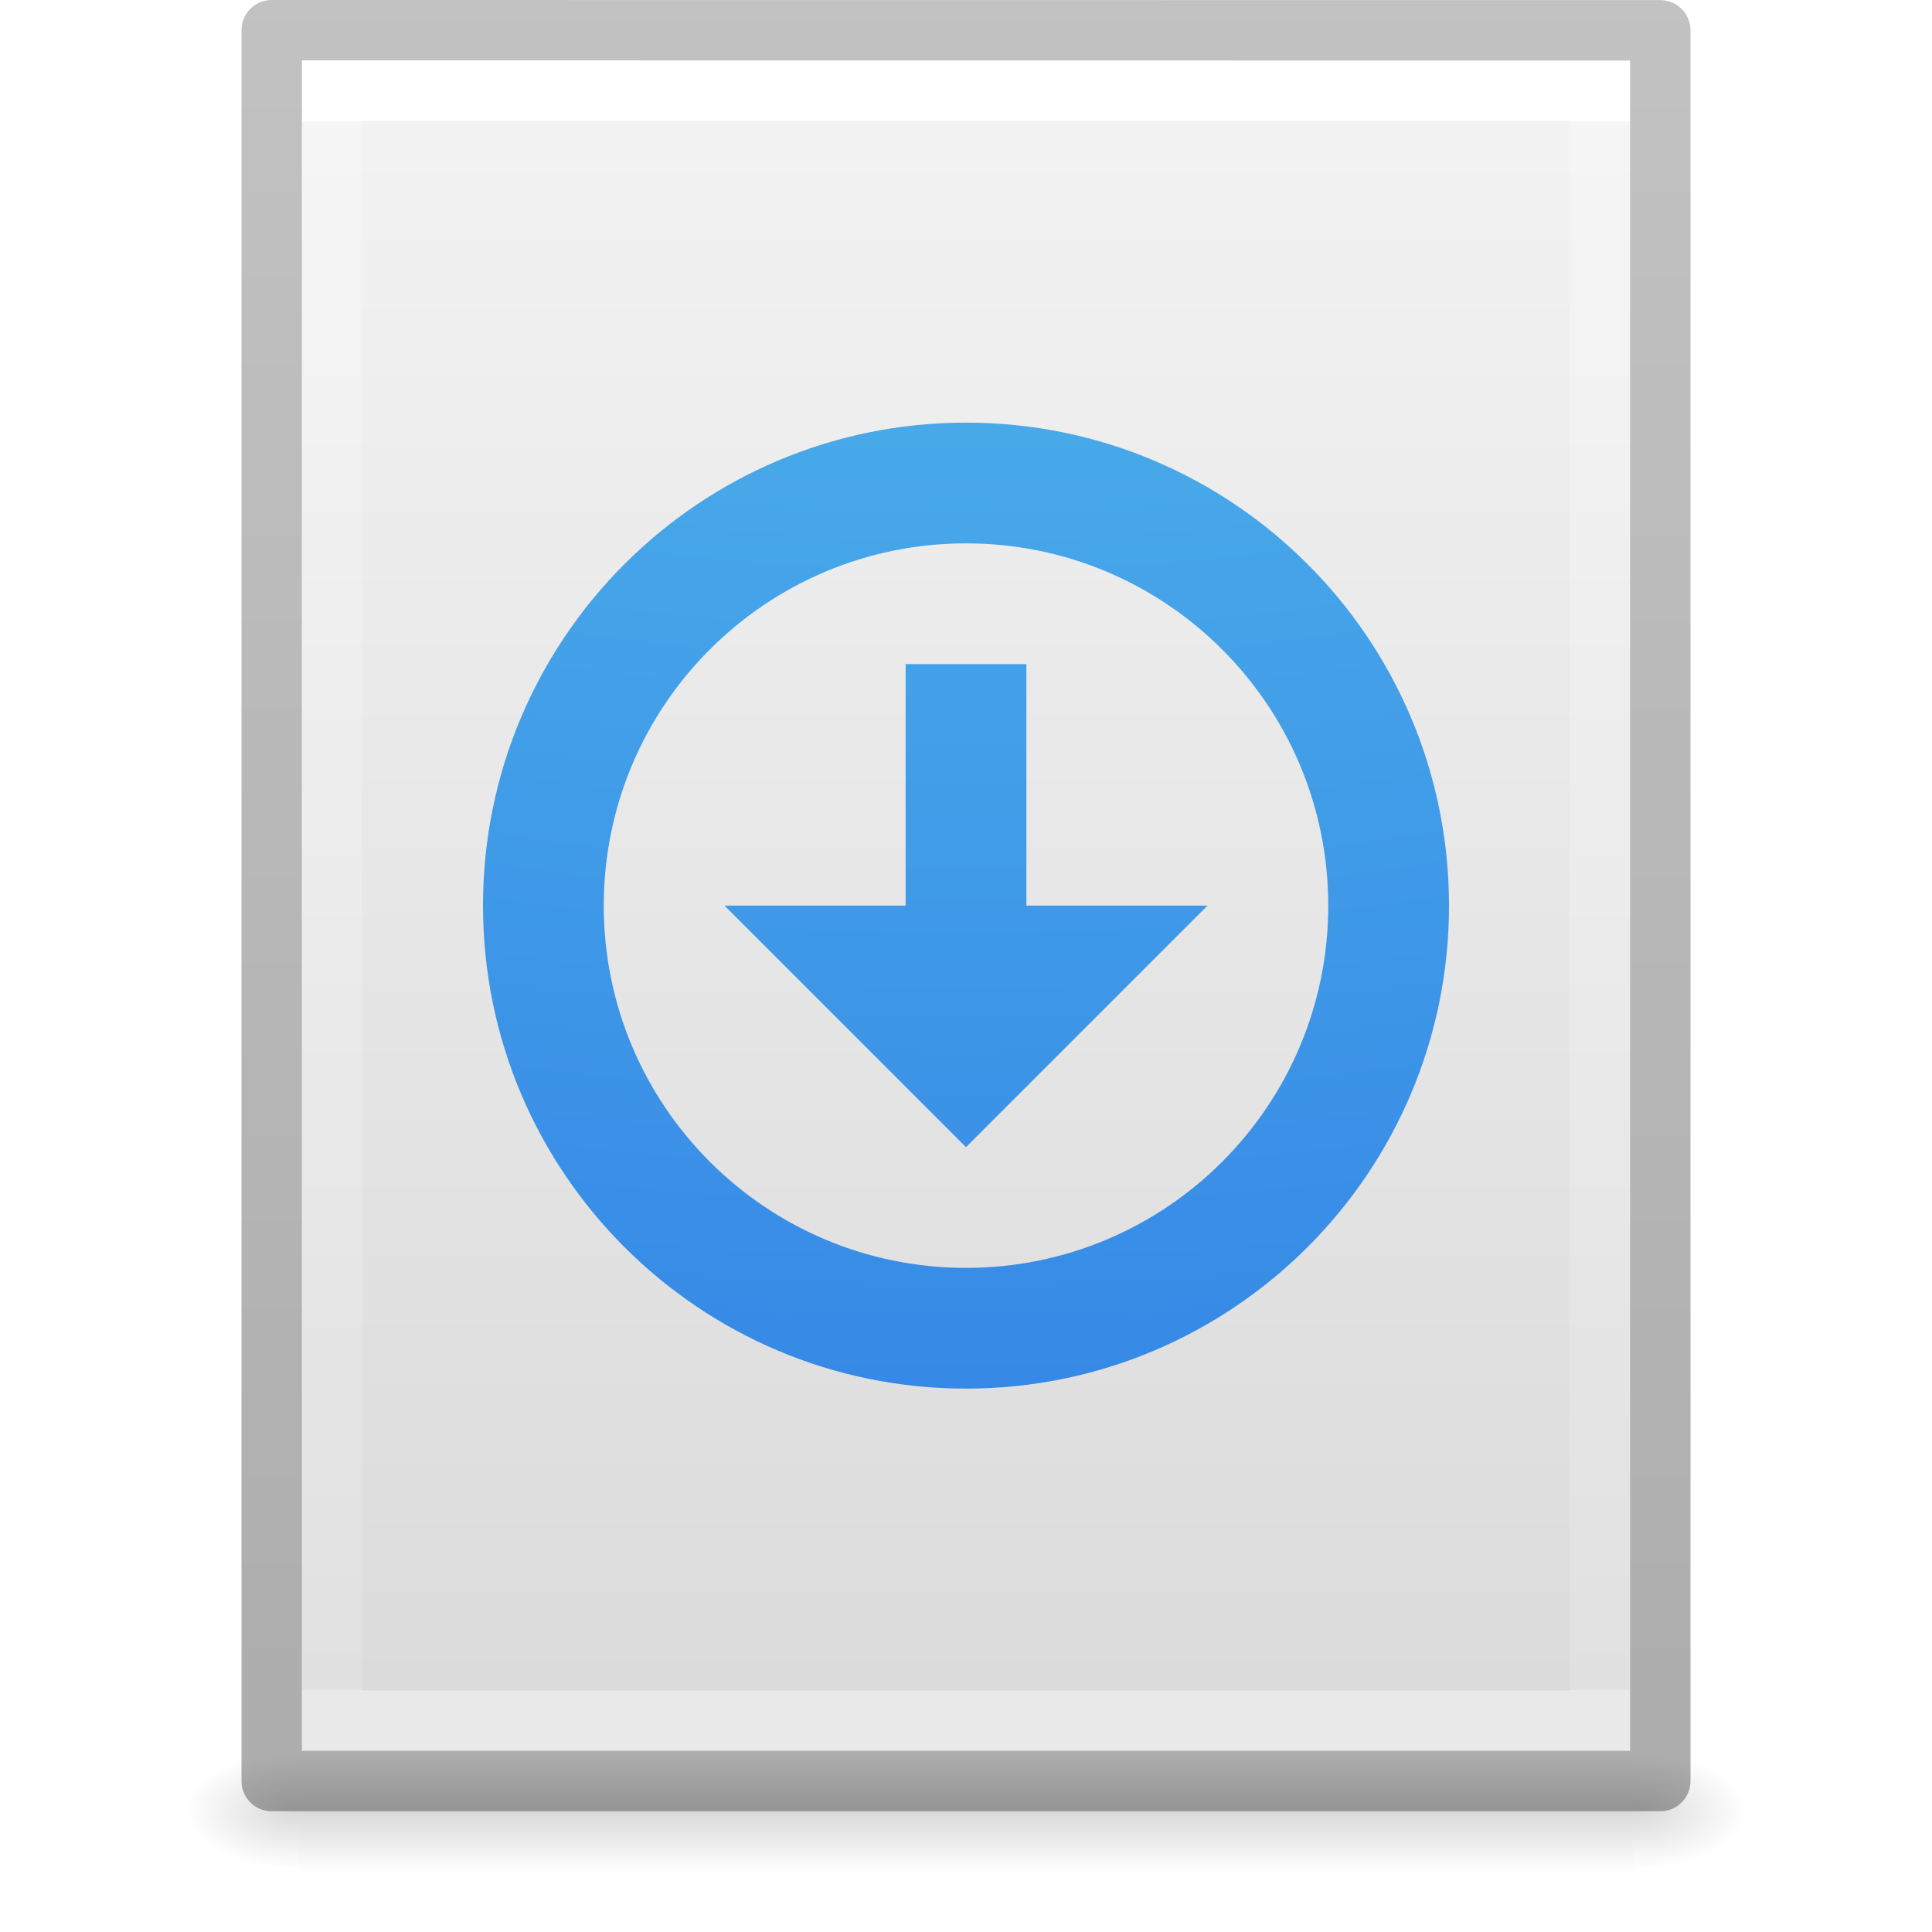
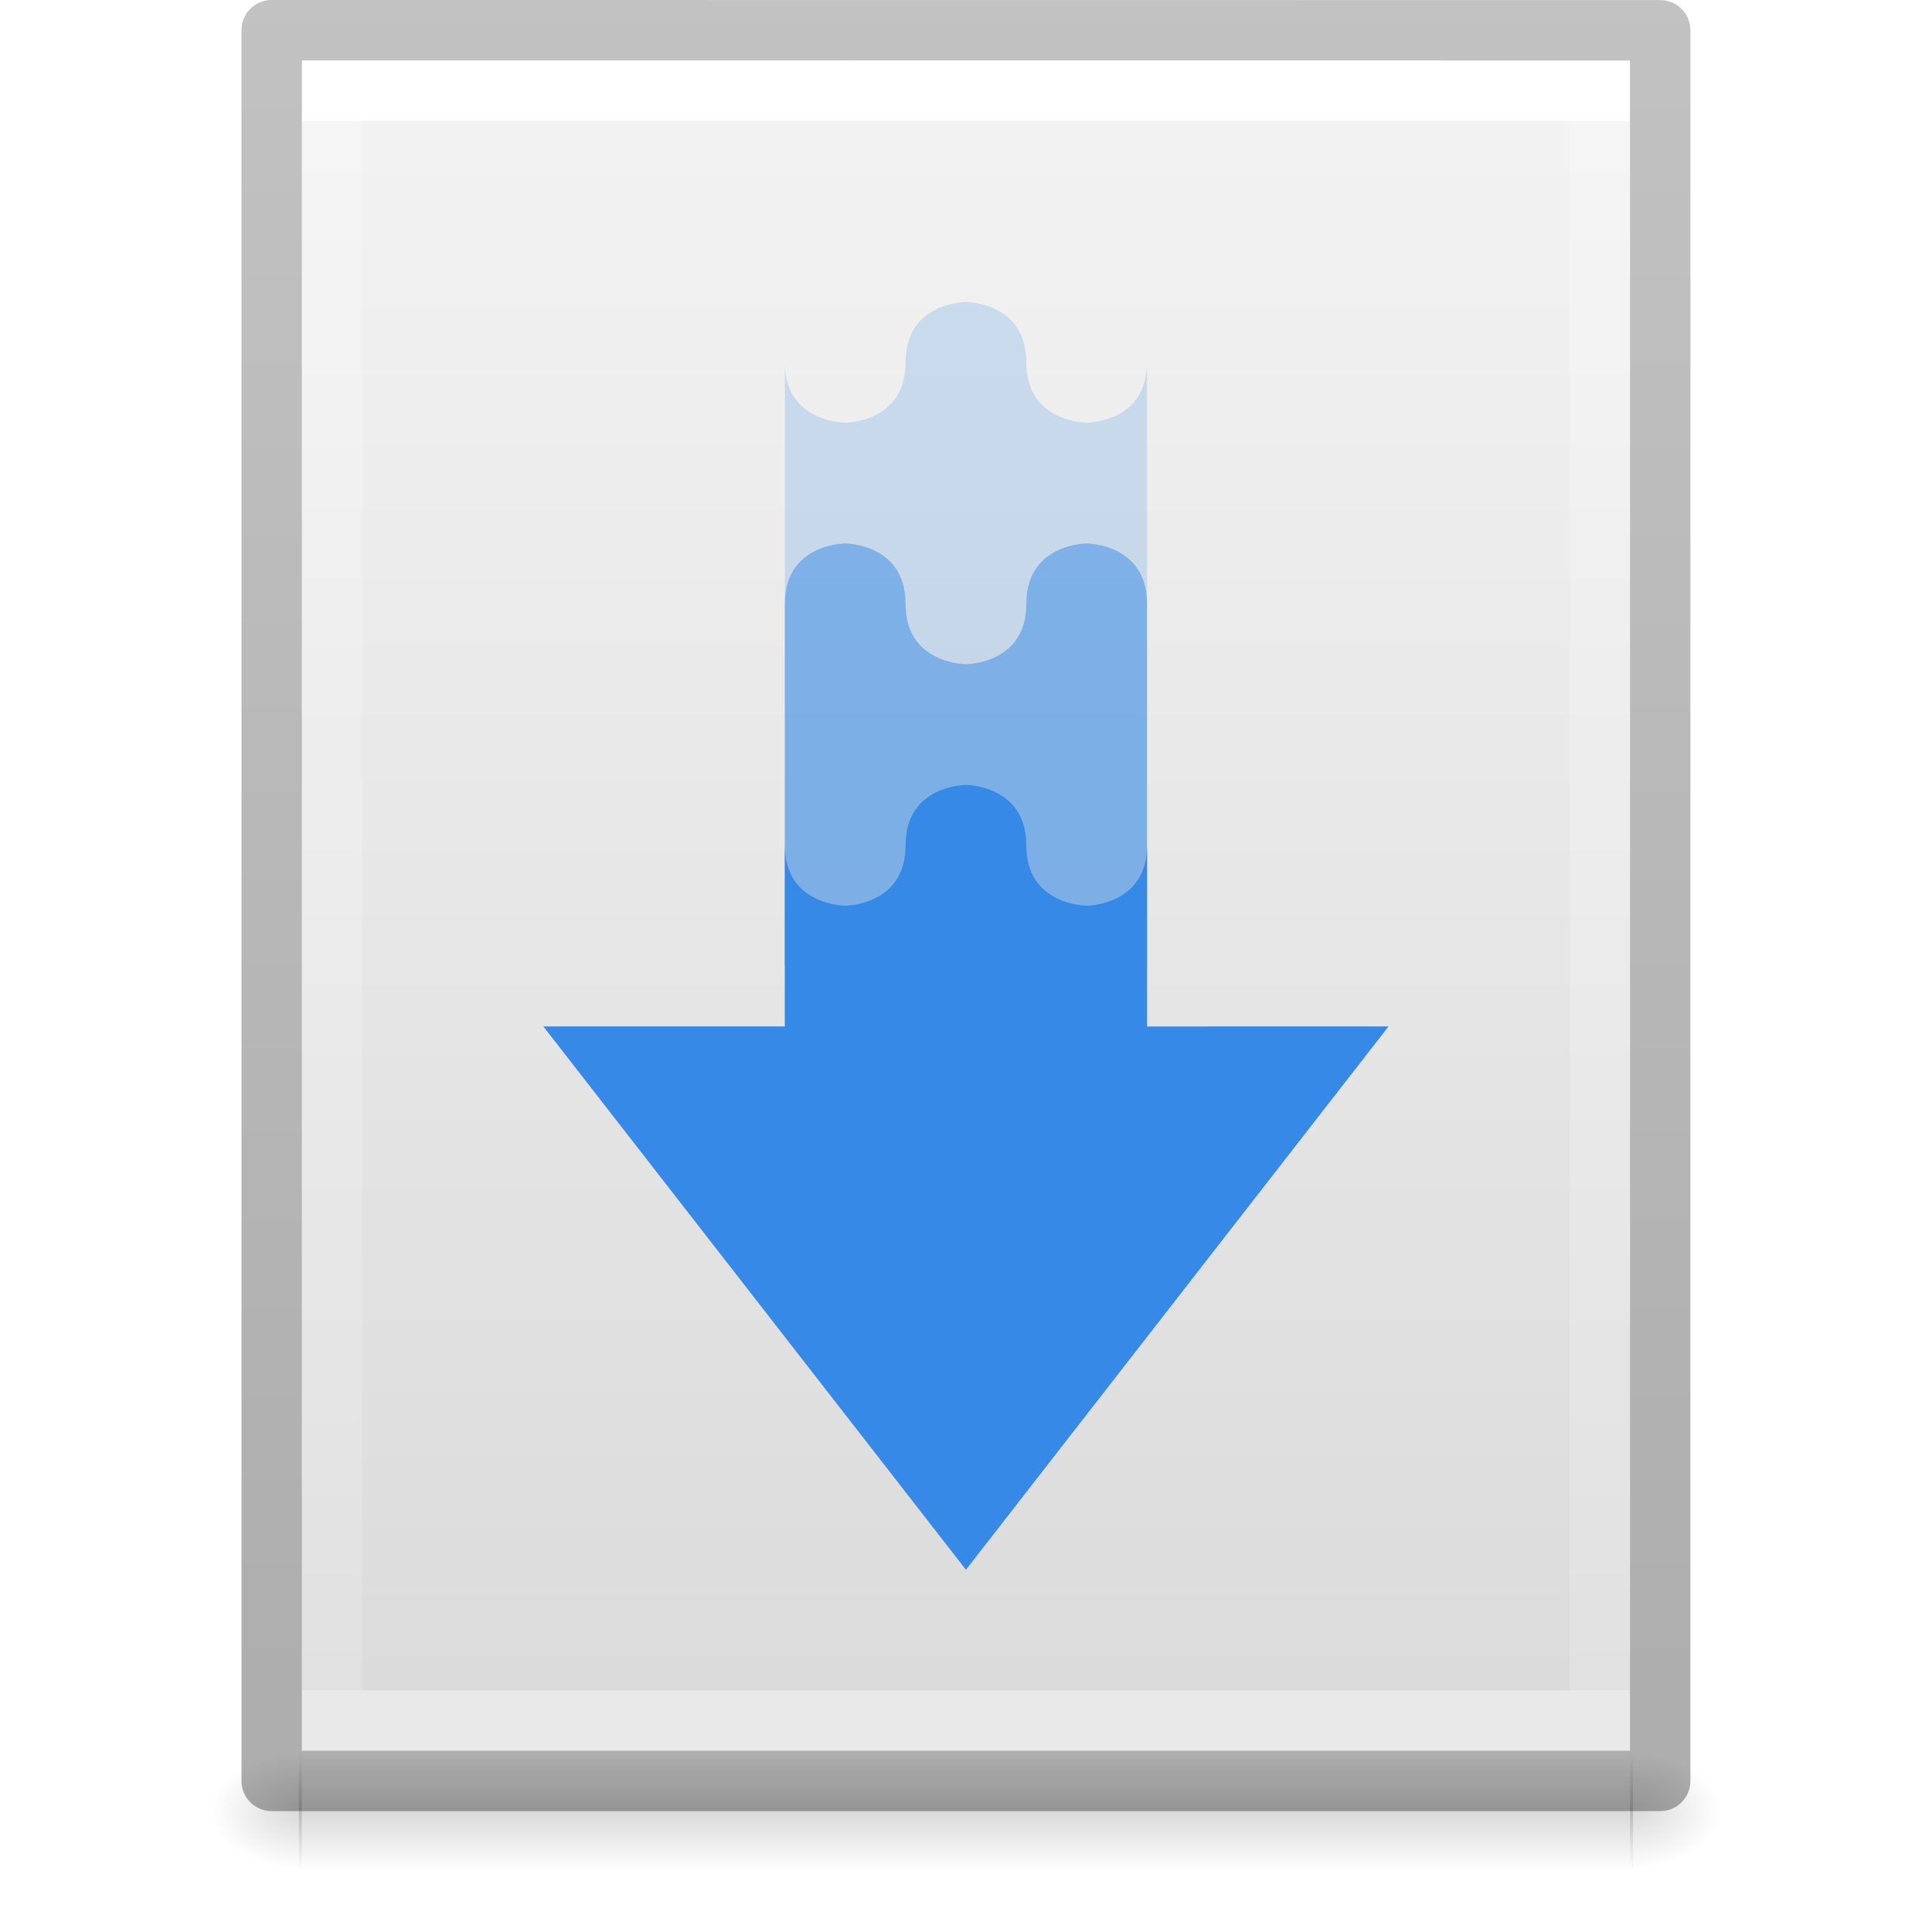
- <svg xmlns="http://www.w3.org/2000/svg" xmlns:xlink="http://www.w3.org/1999/xlink" id="svg3182" height="32" width="32" version="1.1">
-   <defs id="defs3184">
-     <linearGradient id="linearGradient3977">
-       <stop offset="0" style="stop-color:#ffffff;stop-opacity:1" id="stop3979" />
-       <stop offset="0" style="stop-color:#ffffff;stop-opacity:0.235" id="stop3981" />
-       <stop offset="1" style="stop-color:#ffffff;stop-opacity:0.157" id="stop3983" />
-       <stop offset="1" style="stop-color:#ffffff;stop-opacity:0.392" id="stop3985" />
+ <svg xmlns="http://www.w3.org/2000/svg" xmlns:xlink="http://www.w3.org/1999/xlink" width="32" viewBox="0 0 32 32.002" version="1.0" style="display:inline;enable-background:new" id="svg11300" height="32.002">
+   <defs id="defs3">
+     <linearGradient id="linearGradient10457">
+       <stop style="stop-color:#000000;stop-opacity:1;" offset="0" id="stop10453" />
+       <stop style="stop-color:#000000;stop-opacity:0;" offset="1" id="stop10455" />
    </linearGradient>
-     <linearGradient id="linearGradient3600-4">
-       <stop offset="0" style="stop-color:#f4f4f4;stop-opacity:1" id="stop3602-7" />
-       <stop offset="1" style="stop-color:#dbdbdb;stop-opacity:1" id="stop3604-6" />
-     </linearGradient>
-     <linearGradient id="linearGradient5060">
-       <stop offset="0" style="stop-color:#000000;stop-opacity:1" id="stop5062" />
-       <stop offset="1" style="stop-color:#000000;stop-opacity:0" id="stop5064" />
+     <linearGradient id="linearGradient3600">
+       <stop style="stop-color:#f4f4f4;stop-opacity:1" offset="0" id="stop3602" />
+       <stop style="stop-color:#dbdbdb;stop-opacity:1" offset="1" id="stop3604" />
    </linearGradient>
    <linearGradient id="linearGradient5048">
-       <stop offset="0" style="stop-color:#000000;stop-opacity:0" id="stop5050" />
-       <stop offset="0.5" style="stop-color:#000000;stop-opacity:1" id="stop5056" />
-       <stop offset="1" style="stop-color:#000000;stop-opacity:0" id="stop5052" />
+       <stop style="stop-color:#000000;stop-opacity:0" offset="0" id="stop5050" />
+       <stop style="stop-color:#000000;stop-opacity:1" offset="0.5" id="stop5056" />
+       <stop style="stop-color:#000000;stop-opacity:0" offset="1" id="stop5052" />
    </linearGradient>
-     <linearGradient gradientTransform="matrix(0.5675676,0,0,0.7297297,2.378382,-2.513506)" gradientUnits="userSpaceOnUse" xlink:href="#linearGradient3977" id="linearGradient3013" y2="41.815" x2="24" y1="6.185" x1="24" />
-     <linearGradient gradientTransform="matrix(0.62857,0,0,0.6083939,0.9143198,-0.5347905)" gradientUnits="userSpaceOnUse" xlink:href="#linearGradient3600-4" id="linearGradient3016" y2="47.013" x2="25.132" y1="0.985" x1="25.132" />
-     <radialGradient gradientTransform="matrix(0.01566318,0,0,0.00823529,17.61043,25.98056)" gradientUnits="userSpaceOnUse" xlink:href="#linearGradient5060" id="radialGradient3021" fy="486.648" fx="605.714" r="117.143" cy="486.648" cx="605.714" />
-     <radialGradient gradientTransform="matrix(-0.01566318,0,0,0.00823529,14.38957,25.98056)" gradientUnits="userSpaceOnUse" xlink:href="#linearGradient5060" id="radialGradient3024" fy="486.648" fx="605.714" r="117.143" cy="486.648" cx="605.714" />
-     <linearGradient gradientTransform="matrix(0.04576928,0,0,0.00823529,-0.5423243,25.98055)" gradientUnits="userSpaceOnUse" xlink:href="#linearGradient5048" id="linearGradient3027" y2="609.505" x2="302.857" y1="366.648" x1="302.857" />
+     <linearGradient id="linearGradient3977-5">
+       <stop style="stop-color:#ffffff;stop-opacity:1" offset="0" id="stop3979-6" />
+       <stop style="stop-color:#ffffff;stop-opacity:0.235" offset="0" id="stop3981-2" />
+       <stop style="stop-color:#ffffff;stop-opacity:0.157" offset="1" id="stop3983-9" />
+       <stop style="stop-color:#ffffff;stop-opacity:0.392" offset="1" id="stop3985-1" />
+     </linearGradient>
+     <linearGradient y2="41.815" y1="6.185" x2="24" x1="24" id="linearGradient3013-9" xlink:href="#linearGradient3977-5" gradientUnits="userSpaceOnUse" gradientTransform="matrix(0.5675676,0,0,0.7297297,82.37841,175.4847)" />
+     <linearGradient y2="47.013" y1="0.985" x2="25.132" x1="25.132" id="linearGradient3016-3" xlink:href="#linearGradient3600" gradientUnits="userSpaceOnUse" gradientTransform="matrix(0.62857,0,0,0.6083939,80.91435,177.4634)" />
+     <linearGradient y2="609.505" y1="366.648" x2="302.857" x1="302.857" id="linearGradient3027-6" xlink:href="#linearGradient5048" gradientUnits="userSpaceOnUse" gradientTransform="matrix(0.04576928,0,0,0.00823529,79.4577,203.9788)" />
    <linearGradient id="linearGradient3104-6">
-       <stop id="stop3106-3" style="stop-color:#000000;stop-opacity:0.318" offset="0" />
-       <stop id="stop3108-9" style="stop-color:#000000;stop-opacity:0.24" offset="1" />
+       <stop style="stop-color:#000000;stop-opacity:0.318" offset="0" id="stop3106-3" />
+       <stop style="stop-color:#000000;stop-opacity:0.24" offset="1" id="stop3108-9" />
    </linearGradient>
-     <linearGradient y2="2.906" x2="-51.786" y1="50.786" x1="-51.786" gradientTransform="matrix(0.5306414,0,0,0.5897005,39.26961,-1.791918)" gradientUnits="userSpaceOnUse" id="linearGradient3148" xlink:href="#linearGradient3104-6" />
-     <linearGradient id="linearGradient2867-449-88-871-390-598-476-591-434-148-57-177-8-3">
-       <stop offset="0" style="stop-color:#90dbec;stop-opacity:1" id="stop3750-1-0" />
-       <stop offset="0.262" style="stop-color:#55c1ec;stop-opacity:1" id="stop3752-3-7" />
-       <stop offset="0.705" style="stop-color:#3689e6;stop-opacity:1" id="stop3754-1-8" />
-       <stop offset="1" style="stop-color:#2b63a0;stop-opacity:1" id="stop3756-1-6" />
-     </linearGradient>
-     <radialGradient xlink:href="#linearGradient2867-449-88-871-390-598-476-591-434-148-57-177-8-3" id="radialGradient4481" gradientUnits="userSpaceOnUse" gradientTransform="matrix(-1.1494524e-7,4.741836,-5.753346,-1.4233716e-7,73.22079,-45.34437)" cx="5.649" cy="9.957" fx="5.119" fy="9.957" r="12.672" />
+     <linearGradient y2="2.906" y1="50.786" x2="-51.786" x1="-51.786" id="linearGradient3148" xlink:href="#linearGradient3104-6" gradientUnits="userSpaceOnUse" gradientTransform="matrix(0.5306414,0,0,0.5897005,119.2696,176.2063)" />
+     <radialGradient r="117.143" id="radialGradient7070" xlink:href="#linearGradient10457" gradientUnits="userSpaceOnUse" gradientTransform="matrix(-0.01253114,0,0,0.00823569,92.55202,203.9803)" fy="486.648" fx="605.714" cy="486.648" cx="605.714" />
+     <radialGradient r="117.143" id="radialGradient7074" xlink:href="#linearGradient10457" gradientUnits="userSpaceOnUse" gradientTransform="matrix(0.01253114,0,0,0.00823569,99.44798,203.9803)" fy="486.648" fx="605.714" cy="486.648" cx="605.714" />
  </defs>
-   <rect style="opacity:0.15;fill:url(#linearGradient3027);fill-opacity:1;fill-rule:nonzero;stroke:none;stroke-width:1;marker:none;visibility:visible;display:inline;overflow:visible" id="rect2879" y="29" x="4.95" height="2" width="22.1" />
-   <path style="opacity:0.15;fill:url(#radialGradient3024);fill-opacity:1;fill-rule:nonzero;stroke:none;stroke-width:1;marker:none;visibility:visible;display:inline;overflow:visible" id="path2881" d="m 4.95,29 c 0,0 0,2 0,2 -0.807,0.004 -1.95,-0.448 -1.95,-1 0,-0.552 0.9,-1 1.95,-1 z" />
-   <path style="opacity:0.15;fill:url(#radialGradient3021);fill-opacity:1;fill-rule:nonzero;stroke:none;stroke-width:1;marker:none;visibility:visible;display:inline;overflow:visible" id="path2883" d="m 27.05,29 c 0,0 0,2 0,2 0.807,0.004 1.95,-0.448 1.95,-1 0,-0.552 -0.9,-1 -1.95,-1 z" />
-   <path style="fill:url(#linearGradient3016);fill-opacity:1;stroke:none;display:inline" id="path4160-3" d="m 5,1 c 5.041,0 22,0.002 22,0.002 L 27,29 C 27,29 12.333,29 5,29 5,19.667 5,10.333 5,1 z" />
-   <path style="fill:none;stroke:url(#linearGradient3013);stroke-width:1;stroke-linecap:round;stroke-linejoin:miter;stroke-miterlimit:4;stroke-opacity:1;stroke-dasharray:none;stroke-dashoffset:0" id="rect6741-1" d="m 26.5,28.5 -21,0 0,-27 21,0 z" />
-   <path d="m 4.5,0.5 c 5.27,0 23,0.002 23,0.002 l 2.4e-5,28.998 c 0,0 -15.333,0 -23,0 0,-9.667 0,-19.333 0,-29 z" id="path4160-6-1" style="fill:none;stroke:url(#linearGradient3148);stroke-width:1;stroke-linecap:butt;stroke-linejoin:round;stroke-miterlimit:4;stroke-opacity:1;stroke-dasharray:none;stroke-dashoffset:0;display:inline" />
-   <path id="path2991-3-3-0" d="M 16 7 C 11.582 7 8 10.582 8 15 C 8 19.418 11.582 23 16 23 C 20.418 23 24 19.418 24 15 C 24 10.582 20.418 7 16 7 z M 16 9 C 19.314 9 22 11.686 22 15 C 22 18.314 19.314 21 16 21 C 12.686 21 10 18.314 10 15 C 10 11.686 12.686 9 16 9 z M 15 11 L 15 15 L 12 15 L 16 19 L 20 15 L 17 15 L 17 11 L 15 11 z " style="color:#000000;clip-rule:nonzero;display:inline;overflow:visible;visibility:visible;isolation:auto;mix-blend-mode:normal;color-interpolation:sRGB;color-interpolation-filters:linearRGB;solid-color:#000000;solid-opacity:1;fill:url(#radialGradient4481);fill-opacity:1;fill-rule:nonzero;stroke:none;stroke-width:1;stroke-linecap:butt;stroke-linejoin:miter;stroke-miterlimit:4;stroke-dasharray:none;stroke-dashoffset:0;stroke-opacity:1;marker:none;color-rendering:auto;image-rendering:auto;shape-rendering:auto;text-rendering:auto;enable-background:accumulate" />
+   <g transform="translate(-80,-177.9982)" id="g153">
+     <rect y="206.998" x="84.95" width="22.1" style="display:inline;overflow:visible;visibility:visible;opacity:0.15;fill:url(#linearGradient3027-6);fill-opacity:1;fill-rule:nonzero;stroke:none;stroke-width:1;marker:none" id="rect2879-2" height="2" />
+     <path style="display:inline;fill:url(#linearGradient3016-3);fill-opacity:1;stroke:none" id="path4160-3-8" d="M 85,178.998 C 90.041,178.998 107,179 107,179 l 3e-5,27.998 H 85 Z" />
+     <path style="fill:none;stroke:url(#linearGradient3013-9);stroke-width:1;stroke-linecap:round;stroke-linejoin:miter;stroke-miterlimit:4;stroke-dasharray:none;stroke-dashoffset:0;stroke-opacity:1" id="rect6741-1-7" d="M 106.5,206.498 H 85.5 v -27 h 21 z" />
+     <path style="display:inline;fill:none;stroke:url(#linearGradient3148);stroke-width:1;stroke-linecap:butt;stroke-linejoin:round;stroke-miterlimit:4;stroke-dasharray:none;stroke-dashoffset:0;stroke-opacity:1" id="path4160-6-1" d="m 84.5,178.498 c 5.27,0 23,0.002 23,0.002 l 3e-5,28.998 H 84.5 v -29 z" />
+     <path style="color:#bebebe;display:inline;overflow:visible;visibility:visible;fill:#3689e6;fill-opacity:1;fill-rule:nonzero;stroke:none;stroke-width:1;marker:none;enable-background:accumulate" id="path26667" d="m 89,195 7,9 7,-9 -4,8.6e-4 V 192 c 0,1 -1,1 -1,1 0,0 -1,0 -1,-1 0,-1 -1,-1 -1,-1 0,0 -1,0 -1,1 0,1 -1,1 -1,1 0,0 -1,0 -1,-1.001 V 195 Z" />
+     <path style="color:#bebebe;display:inline;overflow:visible;visibility:visible;opacity:0.2;fill:#3689e6;fill-opacity:1;fill-rule:nonzero;stroke:none;stroke-width:1;marker:none;enable-background:accumulate" id="path10362" d="m 96,183 c 0,0 -1,0 -1,1 0,1 -1,1 -1,1 0,0 -1,8.5e-4 -1,-1 v 14 h 6 v -14 c 0,1 -1,1 -1,1 0,0 -1,0 -1,-1 0,-1 -1,-1 -1,-1 z" />
+     <path style="color:#bebebe;display:inline;overflow:visible;visibility:visible;opacity:0.5;fill:#3689e6;fill-opacity:1;fill-rule:nonzero;stroke:none;stroke-width:1;marker:none;enable-background:accumulate" id="path10323" d="m 94,187 c 0,0 -1,-8.5e-4 -1,1 v 6 h 6 v -6 c 0,-1 -1,-1 -1,-1 0,0 -1,0 -1,1 0,1 -1,1 -1,1 0,0 -1,0 -1,-1 0,-1 -1,-1 -1,-1 z" />
+     <path style="display:inline;overflow:visible;visibility:visible;opacity:0.15;fill:url(#radialGradient7070);fill-opacity:1;fill-rule:nonzero;stroke:none;stroke-width:1;marker:none" id="path7068" d="m 85,207 v 2 c -0.645,0.004 -1.56,-0.448 -1.56,-1 C 83.44,207.448 84.16,207 85,207 Z" />
+     <path style="display:inline;overflow:visible;visibility:visible;opacity:0.15;fill:url(#radialGradient7074);fill-opacity:1;fill-rule:nonzero;stroke:none;stroke-width:1;marker:none" id="path7072" d="M 107,207 V 209 c 0.645,0.004 1.56,-0.448 1.56,-1 0,-0.552 -0.72,-1 -1.56,-1 z" />
+   </g>
</svg>
